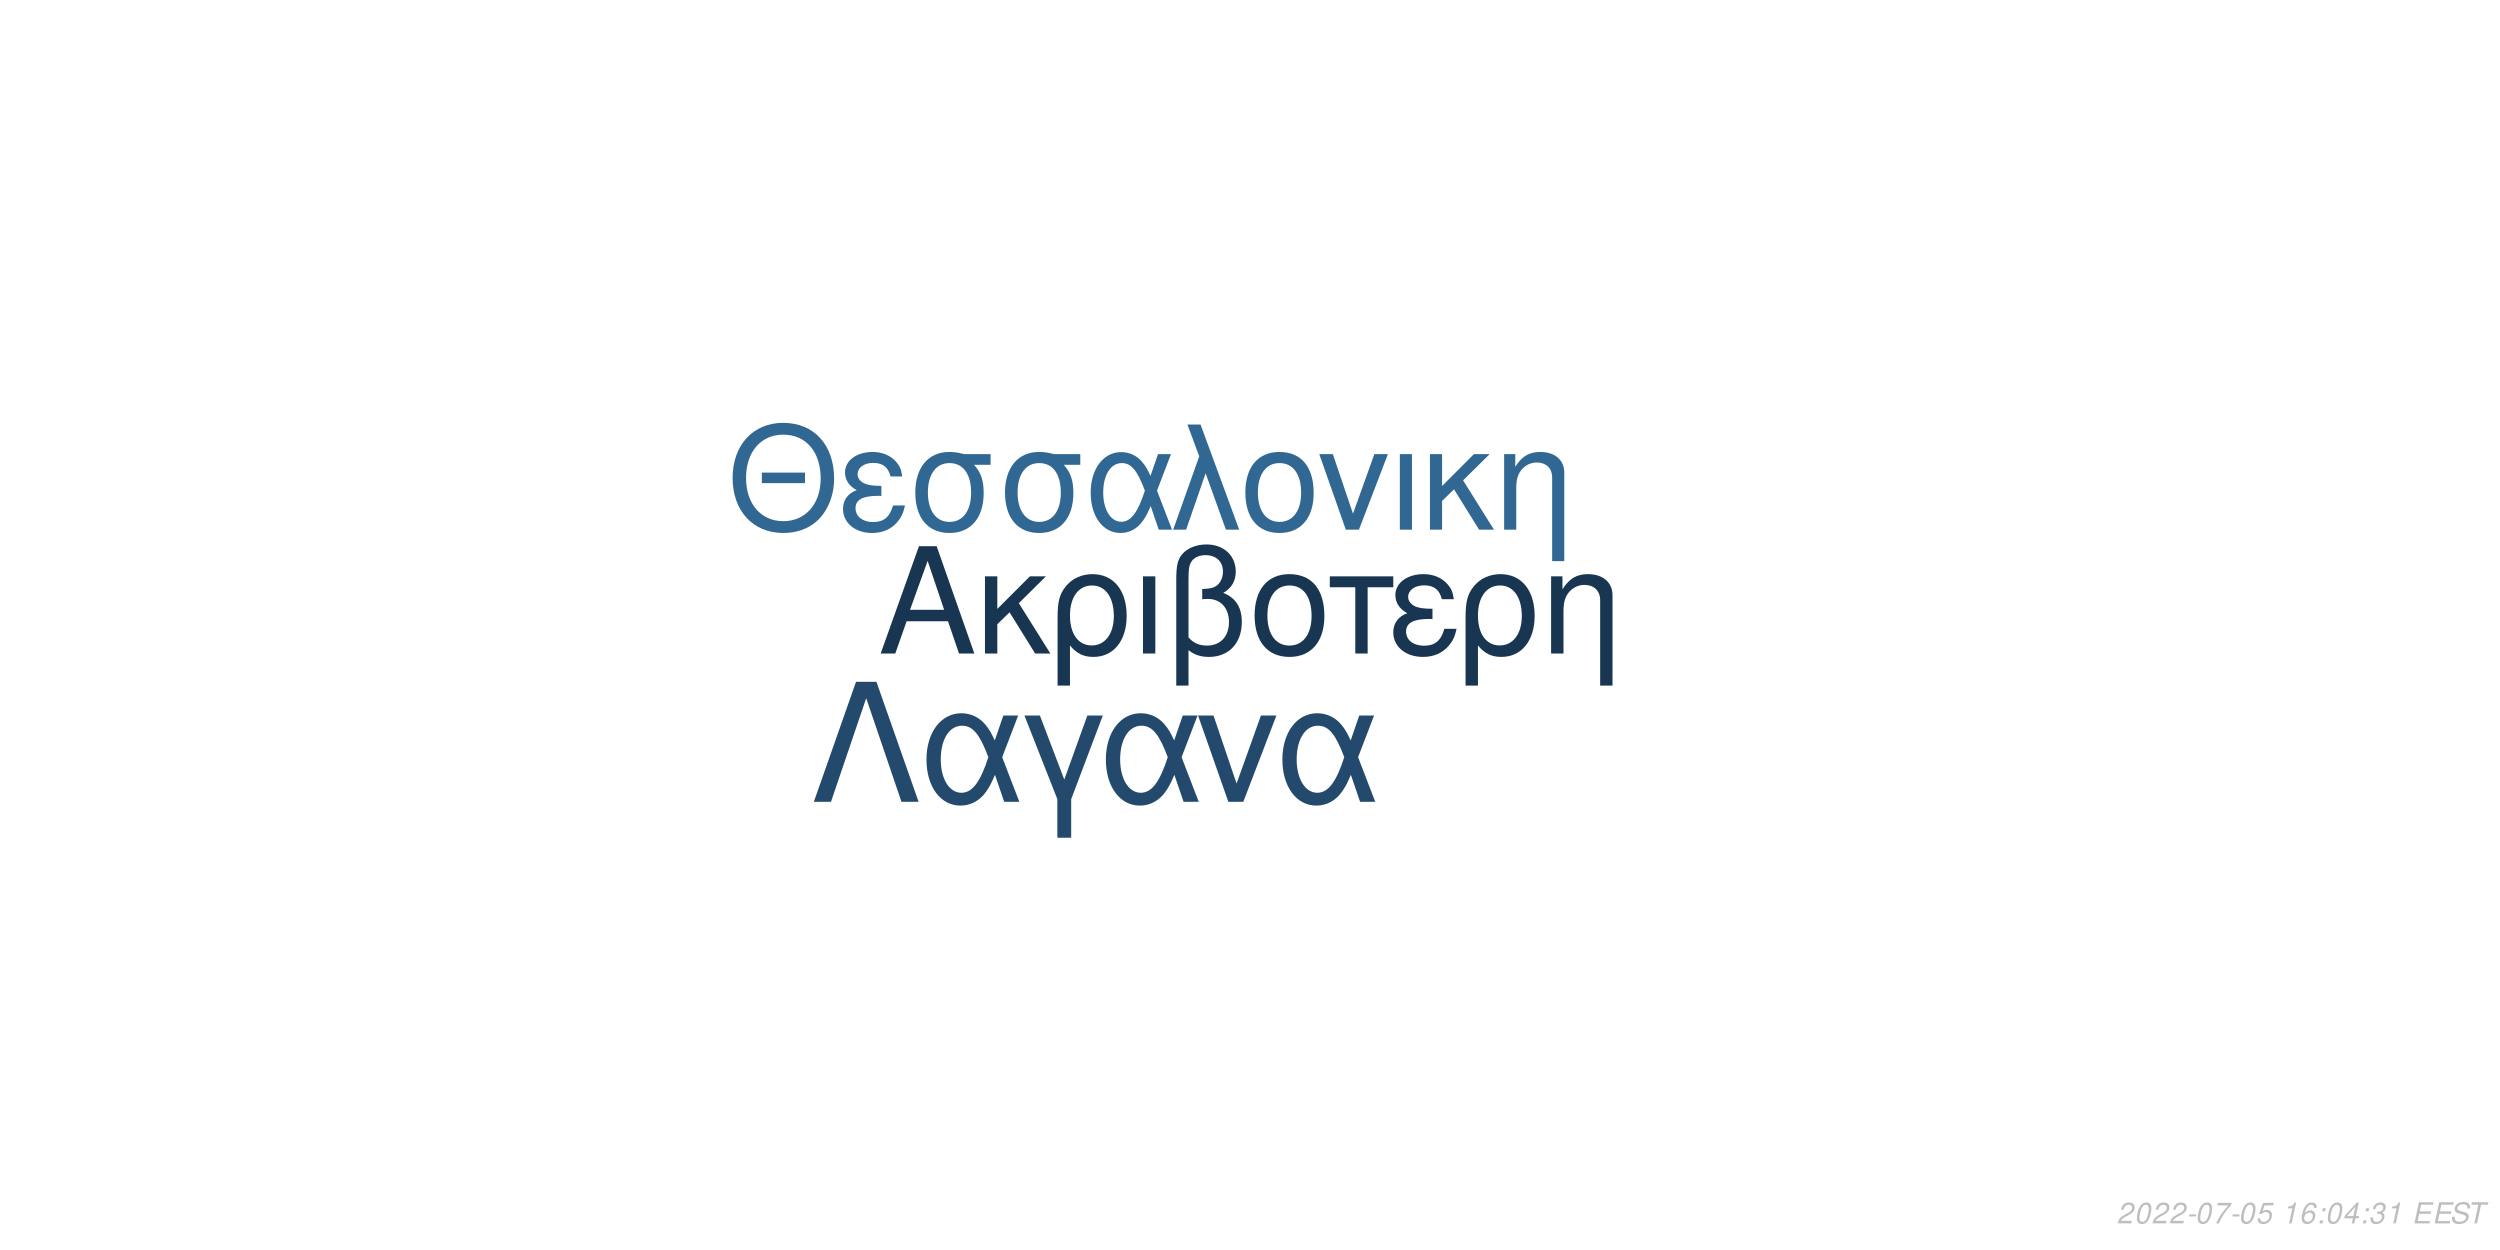
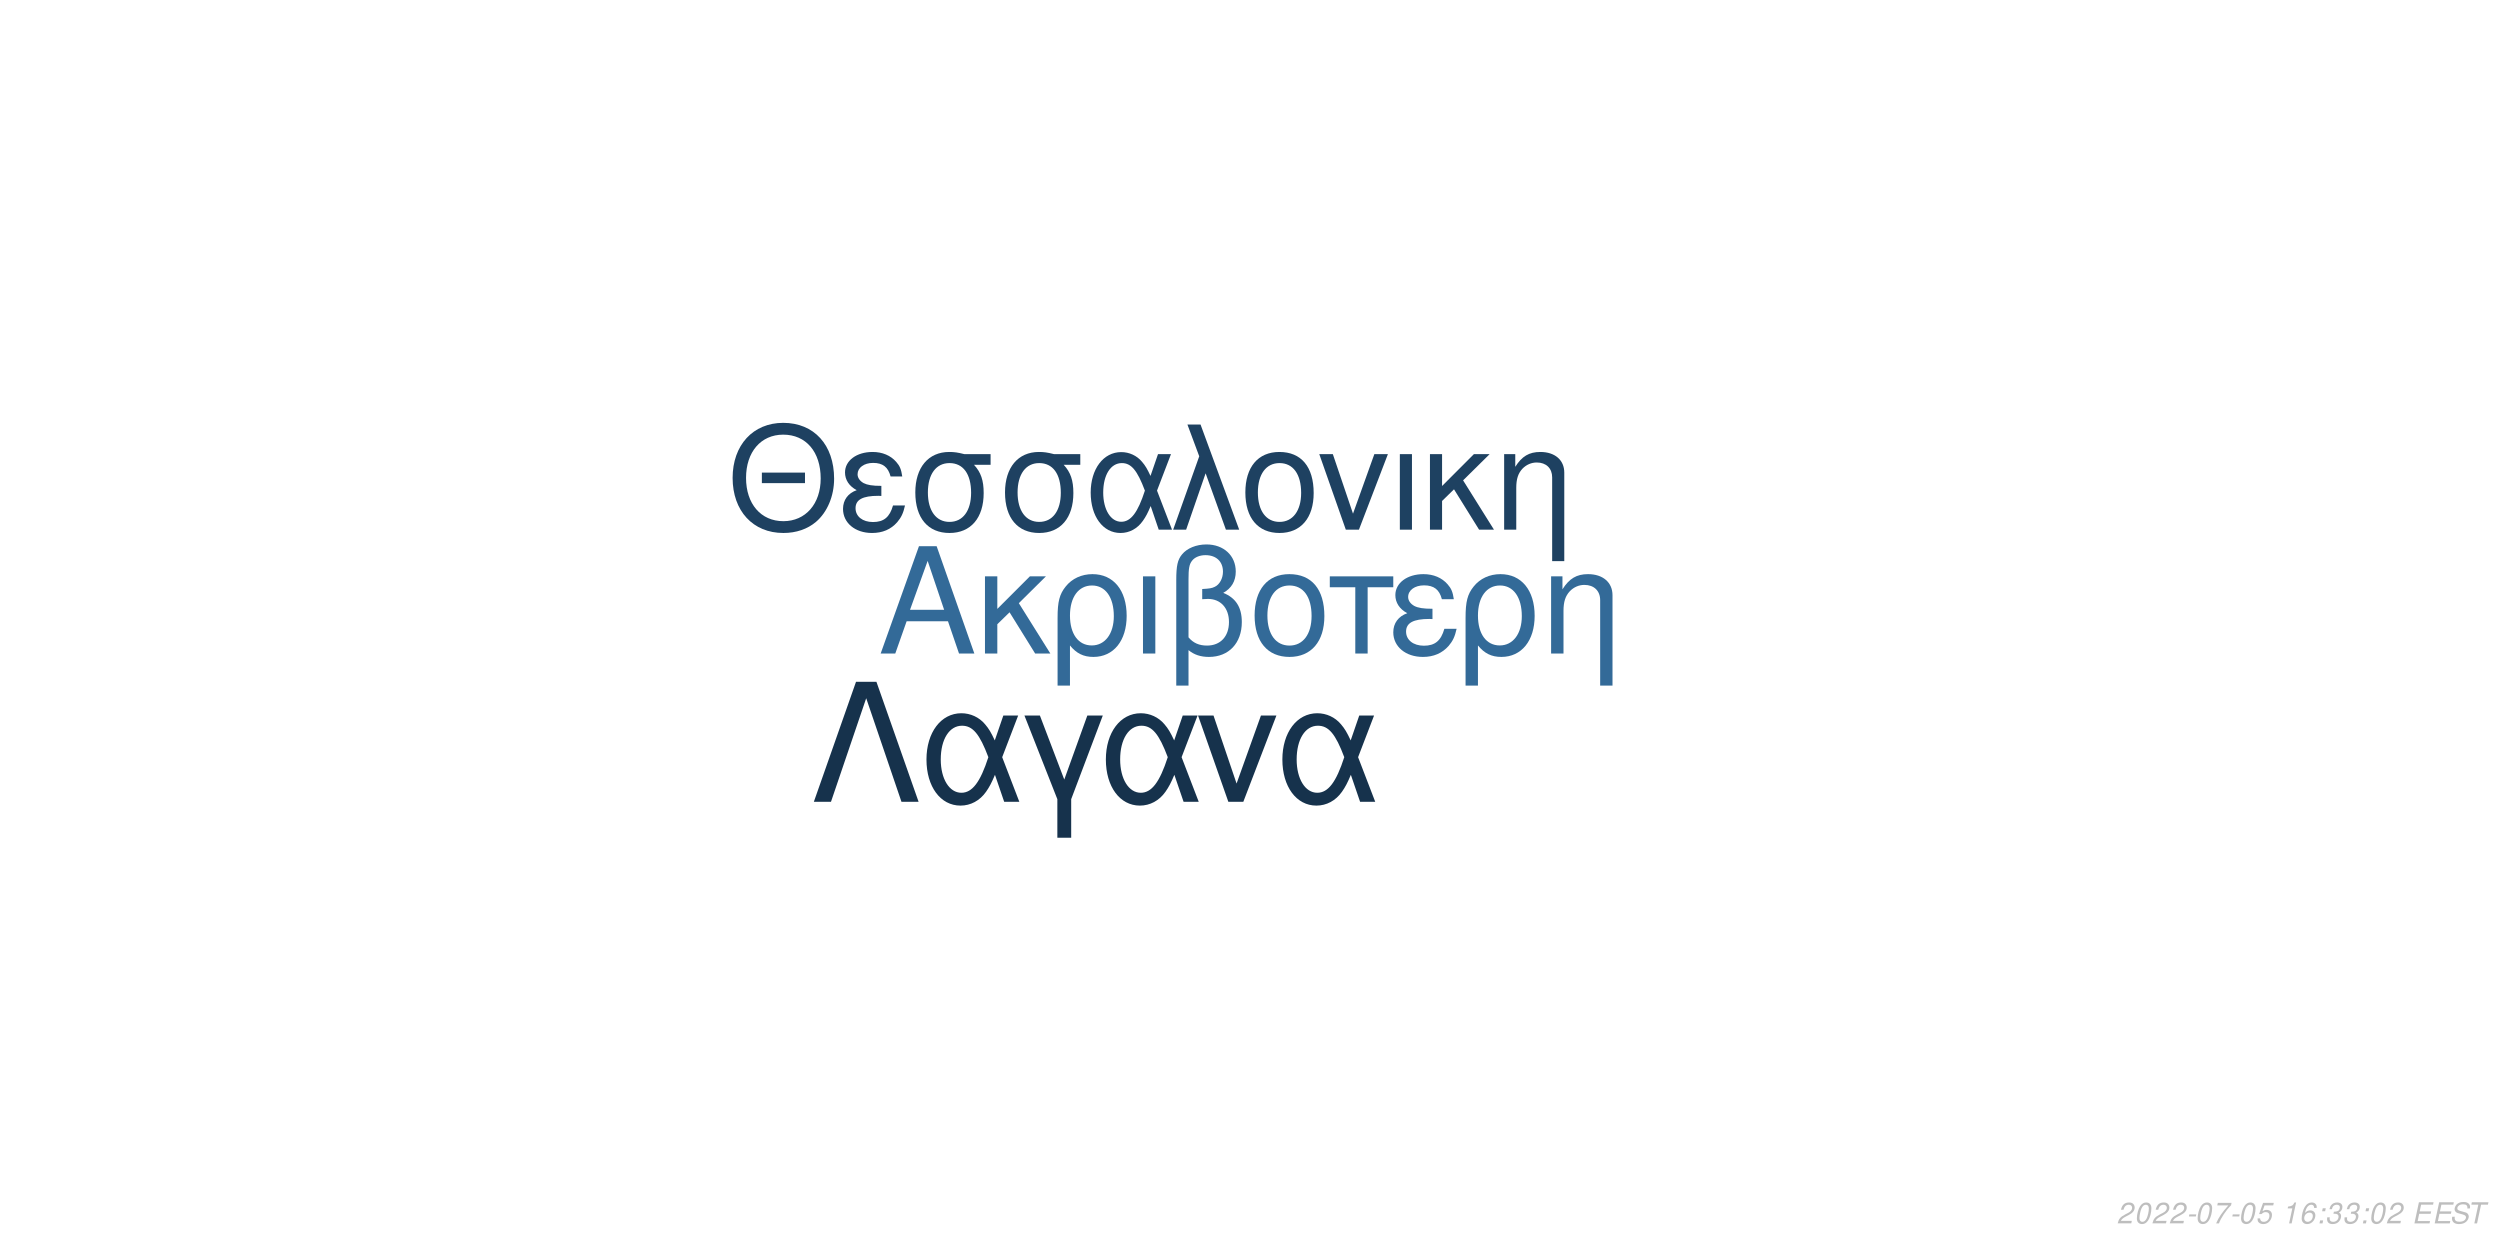
<svg xmlns="http://www.w3.org/2000/svg" xmlns:xlink="http://www.w3.org/1999/xlink" width="864pt" height="432pt" viewBox="0 0 864 432" version="1.1">
  <defs>
    <g>
      <symbol overflow="visible" id="glyph0-0">
        <path style="stroke:none;" d="" />
      </symbol>
      <symbol overflow="visible" id="glyph0-1">
        <path style="stroke:none;" d="M 24.125 -11.141 L 27.938 0 L 33.234 0 L 20.203 -37.094 L 14.094 -37.094 L 0.859 0 L 5.906 0 L 9.828 -11.141 Z M 22.797 -15.109 L 11 -15.109 L 17.094 -32.016 Z M 22.797 -15.109 " />
      </symbol>
      <symbol overflow="visible" id="glyph0-2">
        <path style="stroke:none;" d="M 7.172 -15.422 L 7.172 -26.672 L 2.906 -26.672 L 2.906 0 L 7.172 0 L 7.172 -10.125 L 11.406 -14.25 L 20.25 0 L 25.5 0 L 14.609 -17.406 L 23.969 -26.672 L 18.422 -26.672 Z M 7.172 -15.422 " />
      </symbol>
      <symbol overflow="visible" id="glyph0-3">
        <path style="stroke:none;" d="M 3 11.094 L 7.281 11.094 L 7.281 -2.797 C 9.516 -0.047 11.953 1.172 15.375 1.172 C 22.344 1.172 26.875 -4.422 26.875 -13.031 C 26.875 -21.891 22.297 -27.438 15.062 -27.438 C 11.297 -27.438 7.984 -25.906 5.797 -23.156 C 3.672 -20.516 3 -17.969 3 -12.359 Z M 14.906 -23.516 C 19.547 -23.516 22.438 -19.438 22.438 -12.922 C 22.438 -6.812 19.391 -2.797 14.812 -2.797 C 10.172 -2.797 7.281 -6.766 7.281 -13.125 C 7.281 -19.484 10.234 -23.516 14.906 -23.516 Z M 14.906 -23.516 " />
      </symbol>
      <symbol overflow="visible" id="glyph0-4">
        <path style="stroke:none;" d="M 3.516 0 L 7.781 0 L 7.781 -26.672 L 3.516 -26.672 Z M 3.516 0 " />
      </symbol>
      <symbol overflow="visible" id="glyph0-5">
        <path style="stroke:none;" d="M 4.016 11.094 L 8.25 11.094 L 8.25 -1.172 C 10.172 0.406 12.422 1.172 15.312 1.172 C 22.188 1.172 26.672 -3.609 26.672 -10.891 C 26.672 -15.984 24.578 -19.234 20.25 -20.969 C 23.109 -22.547 24.578 -25.031 24.578 -28.344 C 24.578 -33.844 20.406 -37.703 14.453 -37.703 C 10.938 -37.703 7.734 -36.391 6 -34.25 C 4.484 -32.422 4.016 -30.328 4.016 -25.391 Z M 8.25 -25.656 C 8.25 -29.359 8.5 -30.844 9.469 -32.062 C 10.375 -33.281 12.156 -34 14.094 -34 C 17.812 -34 20.156 -31.812 20.156 -28.297 C 20.156 -25.953 18.984 -23.812 17.297 -23.047 C 16.281 -22.547 15.469 -22.438 12.984 -22.297 L 12.984 -18.781 C 13.734 -18.828 14.344 -18.875 14.969 -18.875 C 19.344 -18.875 22.234 -15.719 22.234 -10.891 C 22.234 -5.906 19.281 -2.75 14.656 -2.75 C 11.953 -2.75 9.922 -3.609 8.25 -5.594 Z M 8.25 -25.656 " />
      </symbol>
      <symbol overflow="visible" id="glyph0-6">
        <path style="stroke:none;" d="M 14.094 -27.438 C 6.562 -27.438 2.094 -22.094 2.094 -13.125 C 2.094 -4.125 6.562 1.172 14.141 1.172 C 21.672 1.172 26.203 -4.172 26.203 -12.922 C 26.203 -22.188 21.828 -27.438 14.094 -27.438 Z M 14.141 -23.516 C 18.938 -23.516 21.781 -19.594 21.781 -12.984 C 21.781 -6.672 18.828 -2.75 14.141 -2.75 C 9.422 -2.75 6.516 -6.672 6.516 -13.125 C 6.516 -19.594 9.422 -23.516 14.141 -23.516 Z M 14.141 -23.516 " />
      </symbol>
      <symbol overflow="visible" id="glyph0-7">
        <path style="stroke:none;" d="M 7.891 0 L 12.156 0 L 12.156 -22.906 L 21.016 -22.906 L 21.016 -26.672 L -0.922 -26.672 L -0.922 -22.906 L 7.891 -22.906 Z M 7.891 0 " />
      </symbol>
      <symbol overflow="visible" id="glyph0-8">
        <path style="stroke:none;" d="M 14.562 -15.469 C 11.344 -15.469 9.562 -15.781 8.297 -16.438 C 6.922 -17.203 6.156 -18.328 6.156 -19.547 C 6.156 -21.891 8.453 -23.562 11.656 -23.562 C 15.062 -23.562 16.953 -22.094 17.812 -18.781 L 21.938 -18.781 C 21.578 -21.266 21.062 -22.5 19.797 -23.922 C 17.812 -26.203 14.906 -27.438 11.453 -27.438 C 5.797 -27.438 1.734 -24.375 1.734 -20.203 C 1.734 -17.609 3.156 -15.375 5.859 -13.938 C 2.797 -12.875 1.016 -10.484 1.016 -7.328 C 1.016 -2.391 5.297 1.172 11.25 1.172 C 14.969 1.172 17.906 -0.109 20.156 -2.641 C 21.578 -4.328 22.297 -5.797 22.906 -8.547 L 18.672 -8.547 C 17.5 -4.422 15.422 -2.703 11.609 -2.703 C 7.938 -2.703 5.438 -4.688 5.438 -7.578 C 5.438 -10.578 7.938 -11.953 13.484 -11.953 C 13.641 -11.953 14.094 -11.953 14.562 -11.906 Z M 14.562 -15.469 " />
      </symbol>
      <symbol overflow="visible" id="glyph0-9">
        <path style="stroke:none;" d="M 3.562 -26.672 L 3.562 0 L 7.844 0 L 7.844 -14.703 C 7.844 -17.906 8.5 -19.891 10.031 -21.531 C 11.406 -22.953 13.188 -23.719 15.062 -23.719 C 18.375 -23.719 20.516 -21.672 20.516 -18.469 L 20.516 11.094 L 24.781 11.094 L 24.781 -20.156 C 24.781 -24.578 21.469 -27.438 16.328 -27.438 C 12.359 -27.438 9.828 -25.906 7.484 -22.188 L 7.484 -26.672 Z M 3.562 -26.672 " />
      </symbol>
      <symbol overflow="visible" id="glyph1-0">
        <path style="stroke:none;" d="" />
      </symbol>
      <symbol overflow="visible" id="glyph1-1">
        <path style="stroke:none;" d="M 26.859 -19.734 L 11.953 -19.734 L 11.953 -16.094 L 26.859 -16.094 Z M 19.328 -36.922 C 8.922 -36.922 1.844 -29.25 1.844 -17.891 C 1.844 -6.484 8.875 1.141 19.391 1.141 C 23.812 1.141 27.703 -0.203 30.641 -2.688 C 34.578 -6.031 36.922 -11.656 36.922 -17.594 C 36.922 -29.297 30 -36.922 19.328 -36.922 Z M 19.328 -32.844 C 27.203 -32.844 32.281 -26.906 32.281 -17.688 C 32.281 -8.922 27.062 -2.938 19.391 -2.938 C 11.609 -2.938 6.484 -8.922 6.484 -17.891 C 6.484 -26.859 11.609 -32.844 19.328 -32.844 Z M 19.328 -32.844 " />
      </symbol>
      <symbol overflow="visible" id="glyph1-2">
        <path style="stroke:none;" d="M 14.25 -15.141 C 11.109 -15.141 9.375 -15.453 8.125 -16.094 C 6.781 -16.844 6.031 -17.938 6.031 -19.141 C 6.031 -21.422 8.266 -23.078 11.406 -23.078 C 14.75 -23.078 16.594 -21.625 17.438 -18.391 L 21.469 -18.391 C 21.125 -20.828 20.625 -22.031 19.391 -23.422 C 17.438 -25.656 14.594 -26.859 11.219 -26.859 C 5.688 -26.859 1.688 -23.875 1.688 -19.781 C 1.688 -17.234 3.094 -15.047 5.734 -13.656 C 2.734 -12.609 1 -10.266 1 -7.172 C 1 -2.344 5.188 1.141 11.016 1.141 C 14.656 1.141 17.547 -0.094 19.734 -2.594 C 21.125 -4.234 21.828 -5.688 22.422 -8.375 L 18.281 -8.375 C 17.141 -4.328 15.094 -2.641 11.359 -2.641 C 7.766 -2.641 5.328 -4.578 5.328 -7.422 C 5.328 -10.359 7.766 -11.703 13.203 -11.703 C 13.359 -11.703 13.797 -11.703 14.25 -11.656 Z M 14.25 -15.141 " />
      </symbol>
      <symbol overflow="visible" id="glyph1-3">
        <path style="stroke:none;" d="M 29 -26.109 L 19.938 -26.109 C 17.594 -26.703 16.438 -26.859 14.703 -26.859 C 7.469 -26.859 2.984 -21.469 2.984 -12.859 C 2.984 -4.031 7.375 1.141 14.797 1.141 C 22.172 1.141 26.609 -4.078 26.609 -12.656 C 26.609 -17.047 25.656 -19.828 23.266 -22.422 L 29 -22.422 Z M 14.797 -23.016 C 19.531 -23.016 22.266 -19.234 22.266 -12.75 C 22.266 -6.531 19.438 -2.688 14.797 -2.688 C 10.172 -2.688 7.328 -6.531 7.328 -12.859 C 7.328 -19.188 10.172 -23.016 14.797 -23.016 Z M 14.797 -23.016 " />
      </symbol>
      <symbol overflow="visible" id="glyph1-4">
        <path style="stroke:none;" d="M 29.344 -26.109 L 24.859 -26.109 L 22.266 -18.578 C 21.125 -21.031 20.484 -22.125 19.328 -23.469 C 17.547 -25.609 14.906 -26.812 12.156 -26.812 C 5.984 -26.812 1.594 -20.984 1.594 -12.812 C 1.594 -4.578 5.828 1.141 11.906 1.141 C 14.953 1.141 17.734 -0.344 19.625 -3.047 C 20.672 -4.531 21.281 -5.688 22.328 -8.172 L 25.109 0 L 29.703 0 L 24.516 -13.5 Z M 20.328 -13.5 C 17.891 -5.922 15.453 -2.734 12.156 -2.734 C 8.516 -2.734 5.922 -6.922 5.922 -12.812 C 5.922 -18.938 8.516 -23.016 12.359 -23.016 C 15.594 -23.016 17.688 -20.531 20.328 -13.5 Z M 20.328 -13.5 " />
      </symbol>
      <symbol overflow="visible" id="glyph1-5">
        <path style="stroke:none;" d="M 1.094 0 L 5.578 0 L 12.312 -19.484 L 19.328 0 L 23.922 0 L 10.562 -36.328 L 6.031 -36.328 L 10.109 -25.359 Z M 1.094 0 " />
      </symbol>
      <symbol overflow="visible" id="glyph1-6">
        <path style="stroke:none;" d="M 13.797 -26.859 C 6.422 -26.859 2.047 -21.625 2.047 -12.859 C 2.047 -4.031 6.422 1.141 13.859 1.141 C 21.234 1.141 25.656 -4.078 25.656 -12.656 C 25.656 -21.719 21.375 -26.859 13.797 -26.859 Z M 13.859 -23.016 C 18.531 -23.016 21.328 -19.188 21.328 -12.703 C 21.328 -6.531 18.438 -2.688 13.859 -2.688 C 9.219 -2.688 6.375 -6.531 6.375 -12.859 C 6.375 -19.188 9.219 -23.016 13.859 -23.016 Z M 13.859 -23.016 " />
      </symbol>
      <symbol overflow="visible" id="glyph1-7">
        <path style="stroke:none;" d="M 14.297 0 L 24.312 -26.109 L 19.625 -26.109 L 12.25 -5.531 L 5.281 -26.109 L 0.594 -26.109 L 9.766 0 Z M 14.297 0 " />
      </symbol>
      <symbol overflow="visible" id="glyph1-8">
        <path style="stroke:none;" d="M 3.438 0 L 7.625 0 L 7.625 -26.109 L 3.438 -26.109 Z M 3.438 0 " />
      </symbol>
      <symbol overflow="visible" id="glyph1-9">
        <path style="stroke:none;" d="M 7.031 -15.094 L 7.031 -26.109 L 2.844 -26.109 L 2.844 0 L 7.031 0 L 7.031 -9.922 L 11.156 -13.953 L 19.828 0 L 24.969 0 L 14.297 -17.047 L 23.469 -26.109 L 18.031 -26.109 Z M 7.031 -15.094 " />
      </symbol>
      <symbol overflow="visible" id="glyph1-10">
        <path style="stroke:none;" d="M 3.484 -26.109 L 3.484 0 L 7.672 0 L 7.672 -14.406 C 7.672 -17.547 8.328 -19.484 9.812 -21.078 C 11.156 -22.469 12.906 -23.219 14.75 -23.219 C 17.984 -23.219 20.078 -21.234 20.078 -18.094 L 20.078 10.859 L 24.266 10.859 L 24.266 -19.734 C 24.266 -24.062 21.031 -26.859 16 -26.859 C 12.109 -26.859 9.609 -25.359 7.328 -21.719 L 7.328 -26.109 Z M 3.484 -26.109 " />
      </symbol>
      <symbol overflow="visible" id="glyph2-0">
        <path style="stroke:none;" d="" />
      </symbol>
      <symbol overflow="visible" id="glyph2-1">
        <path style="stroke:none;" d="M 22.531 -41.484 L 15.484 -41.484 L 0.906 0 L 6.828 0 L 19 -35.797 L 31.188 0 L 37.109 0 Z M 22.531 -41.484 " />
      </symbol>
      <symbol overflow="visible" id="glyph2-2">
        <path style="stroke:none;" d="M 33.516 -29.812 L 28.391 -29.812 L 25.438 -21.219 C 24.125 -24.016 23.391 -25.266 22.078 -26.797 C 20.031 -29.25 17.016 -30.609 13.891 -30.609 C 6.828 -30.609 1.828 -23.953 1.828 -14.625 C 1.828 -5.234 6.656 1.312 13.594 1.312 C 17.078 1.312 20.266 -0.391 22.422 -3.469 C 23.609 -5.172 24.297 -6.484 25.5 -9.328 L 28.688 0 L 33.922 0 L 28 -15.422 Z M 23.219 -15.422 C 20.422 -6.766 17.641 -3.125 13.891 -3.125 C 9.734 -3.125 6.766 -7.906 6.766 -14.625 C 6.766 -21.625 9.734 -26.297 14.109 -26.297 C 17.812 -26.297 20.203 -23.453 23.219 -15.422 Z M 23.219 -15.422 " />
      </symbol>
      <symbol overflow="visible" id="glyph2-3">
        <path style="stroke:none;" d="M 12.062 12.406 L 16.844 12.406 L 16.844 -0.906 L 27.766 -29.812 L 22.422 -29.812 L 14.453 -7.688 L 6.031 -29.812 L 0.688 -29.812 L 12.062 -0.906 Z M 12.062 12.406 " />
      </symbol>
      <symbol overflow="visible" id="glyph2-4">
        <path style="stroke:none;" d="M 16.328 0 L 27.766 -29.812 L 22.422 -29.812 L 14 -6.312 L 6.031 -29.812 L 0.688 -29.812 L 11.156 0 Z M 16.328 0 " />
      </symbol>
      <symbol overflow="visible" id="glyph3-0">
        <path style="stroke:none;" d="" />
      </symbol>
      <symbol overflow="visible" id="glyph3-1">
        <path style="stroke:none;" d="M 5.234 -0.875 L 1.469 -0.875 C 1.641 -1.375 2.203 -1.891 3.109 -2.344 L 4.234 -2.938 C 5.562 -3.625 6.219 -4.469 6.219 -5.484 C 6.219 -5.938 6.062 -6.359 5.797 -6.656 C 5.469 -7.047 4.984 -7.234 4.312 -7.234 C 2.766 -7.234 1.891 -6.453 1.484 -4.734 L 2.375 -4.734 C 2.484 -5.188 2.609 -5.484 2.797 -5.75 C 3.094 -6.203 3.609 -6.453 4.188 -6.453 C 4.891 -6.453 5.344 -6.031 5.344 -5.375 C 5.344 -4.703 4.859 -4.094 4.016 -3.656 L 2.984 -3.125 C 1.234 -2.188 0.797 -1.656 0.344 -0.016 L 5.047 -0.016 Z M 5.234 -0.875 " />
      </symbol>
      <symbol overflow="visible" id="glyph3-2">
        <path style="stroke:none;" d="M 4.203 -7.234 C 3.375 -7.234 2.688 -6.812 2.125 -5.984 C 1.484 -5.047 0.984 -3.188 0.984 -1.734 C 0.984 -1.109 1.172 -0.562 1.484 -0.266 C 1.797 0.047 2.281 0.234 2.766 0.234 C 3.625 0.234 4.281 -0.156 4.859 -1.016 C 5.516 -1.953 6 -3.797 6 -5.266 C 6 -6.5 5.328 -7.234 4.203 -7.234 Z M 4.094 -6.453 C 4.734 -6.453 5.125 -5.984 5.125 -5.156 C 5.125 -4.203 4.781 -2.625 4.406 -1.812 C 3.984 -0.938 3.516 -0.547 2.875 -0.547 C 2.25 -0.547 1.875 -1.031 1.875 -1.828 C 1.875 -2.797 2.203 -4.344 2.594 -5.203 C 2.984 -6.047 3.453 -6.453 4.094 -6.453 Z M 4.094 -6.453 " />
      </symbol>
      <symbol overflow="visible" id="glyph3-3">
        <path style="stroke:none;" d="M 3.516 -3.125 L 1.125 -3.125 L 0.969 -2.406 L 3.359 -2.406 Z M 3.516 -3.125 " />
      </symbol>
      <symbol overflow="visible" id="glyph3-4">
        <path style="stroke:none;" d="M 6.703 -7.094 L 1.953 -7.094 L 1.766 -6.219 L 5.594 -6.219 C 3.344 -3.688 2.266 -2.109 1.375 0 L 2.344 0 C 3.031 -1.906 4.828 -4.594 6.547 -6.281 Z M 6.703 -7.094 " />
      </symbol>
      <symbol overflow="visible" id="glyph3-5">
        <path style="stroke:none;" d="M 6.297 -7.094 L 2.594 -7.094 L 1.234 -3.234 L 2.047 -3.234 C 2.656 -3.766 2.938 -3.906 3.531 -3.906 C 4.328 -3.906 4.797 -3.453 4.797 -2.688 C 4.797 -1.438 3.969 -0.547 2.828 -0.547 C 2.031 -0.547 1.609 -0.938 1.578 -1.734 L 0.703 -1.734 L 0.703 -1.516 C 0.703 -0.938 0.844 -0.547 1.188 -0.266 C 1.562 0.062 2.078 0.234 2.703 0.234 C 3.656 0.234 4.391 -0.156 4.984 -0.922 C 5.422 -1.5 5.672 -2.234 5.672 -2.953 C 5.672 -4 4.938 -4.672 3.812 -4.672 C 3.328 -4.672 2.906 -4.547 2.406 -4.234 L 3.109 -6.219 L 6.109 -6.219 Z M 6.297 -7.094 " />
      </symbol>
      <symbol overflow="visible" id="glyph3-6">
        <path style="stroke:none;" d="" />
      </symbol>
      <symbol overflow="visible" id="glyph3-7">
        <path style="stroke:none;" d="M 3.703 -5.188 L 2.594 0 L 3.469 0 L 5.016 -7.234 L 4.438 -7.234 C 3.906 -6.156 3.688 -6.016 2.234 -5.812 L 2.109 -5.188 Z M 3.703 -5.188 " />
      </symbol>
      <symbol overflow="visible" id="glyph3-8">
        <path style="stroke:none;" d="M 6.125 -5.344 L 6.141 -5.625 C 6.141 -6.609 5.453 -7.234 4.391 -7.234 C 3.438 -7.234 2.641 -6.719 2.016 -5.703 C 1.422 -4.781 0.938 -2.953 0.938 -1.688 C 0.938 -0.516 1.688 0.234 2.859 0.234 C 3.703 0.234 4.438 -0.156 5 -0.875 C 5.406 -1.422 5.672 -2.156 5.672 -2.766 C 5.672 -3.812 4.969 -4.5 3.906 -4.5 C 3.234 -4.5 2.672 -4.234 2.094 -3.625 C 2.406 -5.375 3.234 -6.453 4.25 -6.453 C 4.703 -6.453 5.062 -6.234 5.172 -5.844 C 5.203 -5.719 5.234 -5.578 5.25 -5.344 Z M 3.656 -3.734 C 4.344 -3.734 4.797 -3.281 4.797 -2.625 C 4.797 -1.469 3.984 -0.547 2.984 -0.547 C 2.297 -0.547 1.812 -1.047 1.812 -1.766 C 1.812 -2.859 2.625 -3.734 3.656 -3.734 Z M 3.656 -3.734 " />
      </symbol>
      <symbol overflow="visible" id="glyph3-9">
        <path style="stroke:none;" d="M 2.359 -1.031 L 1.312 -1.031 L 1.094 0 L 2.141 0 Z M 3.266 -5.234 L 2.219 -5.234 L 2 -4.203 L 3.047 -4.203 Z M 3.266 -5.234 " />
      </symbol>
      <symbol overflow="visible" id="glyph3-10">
-         <path style="stroke:none;" d="M 3.625 -1.75 L 3.266 0 L 4.141 0 L 4.516 -1.75 L 5.562 -1.75 L 5.734 -2.531 L 4.688 -2.531 L 5.688 -7.234 L 5.016 -7.234 L 0.844 -2.672 L 0.641 -1.75 Z M 3.797 -2.531 L 1.594 -2.531 L 4.469 -5.703 Z M 3.797 -2.531 " />
+         <path style="stroke:none;" d="M 2.922 -3.312 C 3.125 -3.344 3.234 -3.344 3.375 -3.344 C 4.203 -3.344 4.688 -3 4.688 -2.406 C 4.688 -1.312 3.906 -0.547 2.781 -0.547 C 2.047 -0.547 1.594 -0.938 1.594 -1.562 C 1.594 -1.719 1.609 -1.844 1.656 -2.094 L 0.766 -2.094 C 0.734 -1.797 0.719 -1.641 0.719 -1.469 C 0.719 -0.375 1.406 0.234 2.641 0.234 C 3.547 0.234 4.297 -0.078 4.812 -0.656 C 5.266 -1.156 5.562 -1.875 5.562 -2.547 C 5.562 -3.125 5.344 -3.453 4.797 -3.734 C 5.641 -4.234 6.016 -4.844 6.016 -5.734 C 6.016 -6.656 5.312 -7.234 4.203 -7.234 C 3.375 -7.234 2.672 -6.938 2.188 -6.375 C 1.891 -6.031 1.703 -5.641 1.516 -4.906 L 2.391 -4.906 C 2.5 -5.359 2.594 -5.594 2.734 -5.812 C 3.047 -6.234 3.516 -6.453 4.078 -6.453 C 4.734 -6.453 5.141 -6.125 5.141 -5.578 C 5.141 -5.188 5.016 -4.797 4.797 -4.547 C 4.516 -4.234 4 -4.062 3.266 -4.062 L 3.078 -4.062 Z M 2.922 -3.312 " />
      </symbol>
      <symbol overflow="visible" id="glyph3-11">
-         <path style="stroke:none;" d="M 2.922 -3.312 C 3.125 -3.344 3.234 -3.344 3.375 -3.344 C 4.203 -3.344 4.688 -3 4.688 -2.406 C 4.688 -1.312 3.906 -0.547 2.781 -0.547 C 2.047 -0.547 1.594 -0.938 1.594 -1.562 C 1.594 -1.719 1.609 -1.844 1.656 -2.094 L 0.766 -2.094 C 0.734 -1.797 0.719 -1.641 0.719 -1.469 C 0.719 -0.375 1.406 0.234 2.641 0.234 C 3.547 0.234 4.297 -0.078 4.812 -0.656 C 5.266 -1.156 5.562 -1.875 5.562 -2.547 C 5.562 -3.125 5.344 -3.453 4.797 -3.734 C 5.641 -4.234 6.016 -4.844 6.016 -5.734 C 6.016 -6.656 5.312 -7.234 4.203 -7.234 C 3.375 -7.234 2.672 -6.938 2.188 -6.375 C 1.891 -6.031 1.703 -5.641 1.516 -4.906 L 2.391 -4.906 C 2.5 -5.359 2.594 -5.594 2.734 -5.812 C 3.047 -6.234 3.516 -6.453 4.078 -6.453 C 4.734 -6.453 5.141 -6.125 5.141 -5.578 C 5.141 -5.188 5.016 -4.797 4.797 -4.547 C 4.516 -4.234 4 -4.062 3.266 -4.062 L 3.078 -4.062 Z M 2.922 -3.312 " />
+         <path style="stroke:none;" d="M 2.547 -3.312 L 6.5 -3.312 L 6.688 -4.141 L 2.719 -4.141 L 3.219 -6.469 L 7.344 -6.469 L 7.516 -7.297 L 2.453 -7.297 L 0.906 0 L 6.125 0 L 6.297 -0.812 L 2.016 -0.812 Z M 2.547 -3.312 " />
      </symbol>
      <symbol overflow="visible" id="glyph3-12">
-         <path style="stroke:none;" d="M 2.547 -3.312 L 6.5 -3.312 L 6.688 -4.141 L 2.719 -4.141 L 3.219 -6.469 L 7.344 -6.469 L 7.516 -7.297 L 2.453 -7.297 L 0.906 0 L 6.125 0 L 6.297 -0.812 L 2.016 -0.812 Z M 2.547 -3.312 " />
+         <path style="stroke:none;" d="M 7.062 -5.156 C 7.125 -5.438 7.141 -5.562 7.141 -5.703 C 7.141 -6.156 6.938 -6.594 6.594 -6.891 C 6.188 -7.25 5.656 -7.406 4.875 -7.406 C 3.844 -7.406 3.047 -7.125 2.5 -6.562 C 2.094 -6.141 1.781 -5.438 1.781 -4.922 C 1.781 -4.297 2.219 -3.766 2.891 -3.562 L 4.594 -3.094 C 5.406 -2.859 5.734 -2.578 5.734 -2.094 C 5.734 -1.781 5.547 -1.406 5.266 -1.141 C 4.844 -0.766 4.266 -0.578 3.453 -0.578 C 2.328 -0.578 1.812 -0.984 1.812 -1.906 C 1.812 -2.047 1.812 -2.125 1.844 -2.312 L 0.984 -2.312 C 0.906 -2.062 0.891 -1.906 0.891 -1.688 C 0.891 -0.484 1.797 0.234 3.297 0.234 C 4.359 0.234 5.234 -0.062 5.812 -0.609 C 6.344 -1.078 6.688 -1.797 6.688 -2.375 C 6.688 -2.641 6.609 -2.906 6.453 -3.156 C 6.234 -3.5 5.938 -3.703 5.469 -3.828 L 3.75 -4.312 C 2.984 -4.547 2.734 -4.734 2.734 -5.188 C 2.734 -5.547 2.875 -5.844 3.188 -6.109 C 3.547 -6.438 4.031 -6.594 4.703 -6.594 C 5.266 -6.594 5.688 -6.484 5.906 -6.297 C 6.094 -6.125 6.219 -5.797 6.219 -5.516 C 6.219 -5.422 6.203 -5.344 6.188 -5.156 Z M 7.062 -5.156 " />
      </symbol>
      <symbol overflow="visible" id="glyph3-13">
-         <path style="stroke:none;" d="M 7.062 -5.156 C 7.125 -5.438 7.141 -5.562 7.141 -5.703 C 7.141 -6.156 6.938 -6.594 6.594 -6.891 C 6.188 -7.25 5.656 -7.406 4.875 -7.406 C 3.844 -7.406 3.047 -7.125 2.5 -6.562 C 2.094 -6.141 1.781 -5.438 1.781 -4.922 C 1.781 -4.297 2.219 -3.766 2.891 -3.562 L 4.594 -3.094 C 5.406 -2.859 5.734 -2.578 5.734 -2.094 C 5.734 -1.781 5.547 -1.406 5.266 -1.141 C 4.844 -0.766 4.266 -0.578 3.453 -0.578 C 2.328 -0.578 1.812 -0.984 1.812 -1.906 C 1.812 -2.047 1.812 -2.125 1.844 -2.312 L 0.984 -2.312 C 0.906 -2.062 0.891 -1.906 0.891 -1.688 C 0.891 -0.484 1.797 0.234 3.297 0.234 C 4.359 0.234 5.234 -0.062 5.812 -0.609 C 6.344 -1.078 6.688 -1.797 6.688 -2.375 C 6.688 -2.641 6.609 -2.906 6.453 -3.156 C 6.234 -3.5 5.938 -3.703 5.469 -3.828 L 3.75 -4.312 C 2.984 -4.547 2.734 -4.734 2.734 -5.188 C 2.734 -5.547 2.875 -5.844 3.188 -6.109 C 3.547 -6.438 4.031 -6.594 4.703 -6.594 C 5.266 -6.594 5.688 -6.484 5.906 -6.297 C 6.094 -6.125 6.219 -5.797 6.219 -5.516 C 6.219 -5.422 6.203 -5.344 6.188 -5.156 Z M 7.062 -5.156 " />
-       </symbol>
-       <symbol overflow="visible" id="glyph3-14">
        <path style="stroke:none;" d="M 4.938 -6.469 L 7.312 -6.469 L 7.484 -7.297 L 1.75 -7.297 L 1.578 -6.469 L 3.984 -6.469 L 2.609 0 L 3.547 0 Z M 4.938 -6.469 " />
      </symbol>
    </g>
  </defs>
  <g id="surface1">
    <rect x="0" y="0" width="864" height="432" style="fill:rgb(100%,100%,100%);fill-opacity:1;stroke:none;" />
-     <g style="fill:rgb(9.412%,21.176%,31.765%);fill-opacity:1;">
+     <g style="fill:rgb(20%,41.569%,59.608%);fill-opacity:1;">
      <use xlink:href="#glyph0-1" x="303.5" y="225.861" />
      <use xlink:href="#glyph0-2" x="337.5" y="225.861" />
      <use xlink:href="#glyph0-3" x="362.5" y="225.861" />
      <use xlink:href="#glyph0-4" x="391.5" y="225.861" />
      <use xlink:href="#glyph0-5" x="402.5" y="225.861" />
      <use xlink:href="#glyph0-6" x="431.5" y="225.861" />
      <use xlink:href="#glyph0-7" x="460.5" y="225.861" />
      <use xlink:href="#glyph0-8" x="480.5" y="225.861" />
      <use xlink:href="#glyph0-3" x="503.5" y="225.861" />
      <use xlink:href="#glyph0-9" x="532.5" y="225.861" />
    </g>
-     <g style="fill:rgb(19.216%,40.392%,57.647%);fill-opacity:1;">
+     <g style="fill:rgb(11.765%,25.49%,38.039%);fill-opacity:1;">
      <use xlink:href="#glyph1-1" x="251.348" y="183.058" />
      <use xlink:href="#glyph1-2" x="290.348" y="183.058" />
      <use xlink:href="#glyph1-3" x="313.348" y="183.058" />
      <use xlink:href="#glyph1-3" x="344.348" y="183.058" />
      <use xlink:href="#glyph1-4" x="375.348" y="183.058" />
      <use xlink:href="#glyph1-5" x="404.348" y="183.058" />
      <use xlink:href="#glyph1-6" x="428.348" y="183.058" />
      <use xlink:href="#glyph1-7" x="455.348" y="183.058" />
      <use xlink:href="#glyph1-8" x="480.348" y="183.058" />
      <use xlink:href="#glyph1-9" x="491.348" y="183.058" />
      <use xlink:href="#glyph1-10" x="516.348" y="183.058" />
    </g>
-     <g style="fill:rgb(13.725%,29.02%,42.353%);fill-opacity:1;">
+     <g style="fill:rgb(8.627%,19.608%,29.804%);fill-opacity:1;">
      <use xlink:href="#glyph2-1" x="280.359" y="277.105" />
      <use xlink:href="#glyph2-2" x="318.359" y="277.105" />
      <use xlink:href="#glyph2-3" x="353.359" y="277.105" />
      <use xlink:href="#glyph2-2" x="380.359" y="277.105" />
      <use xlink:href="#glyph2-4" x="413.359" y="277.105" />
      <use xlink:href="#glyph2-2" x="441.359" y="277.105" />
    </g>
    <g style="fill:rgb(74.51%,74.51%,74.51%);fill-opacity:1;">
      <use xlink:href="#glyph3-1" x="731.52" y="422.81" />
      <use xlink:href="#glyph3-2" x="737.52" y="422.81" />
      <use xlink:href="#glyph3-1" x="743.52" y="422.81" />
      <use xlink:href="#glyph3-1" x="749.52" y="422.81" />
      <use xlink:href="#glyph3-3" x="755.52" y="422.81" />
      <use xlink:href="#glyph3-2" x="758.52" y="422.81" />
      <use xlink:href="#glyph3-4" x="764.52" y="422.81" />
      <use xlink:href="#glyph3-3" x="770.52" y="422.81" />
      <use xlink:href="#glyph3-2" x="773.52" y="422.81" />
      <use xlink:href="#glyph3-5" x="779.52" y="422.81" />
      <use xlink:href="#glyph3-6" x="785.52" y="422.81" />
      <use xlink:href="#glyph3-7" x="788.52" y="422.81" />
      <use xlink:href="#glyph3-8" x="794.52" y="422.81" />
      <use xlink:href="#glyph3-9" x="800.52" y="422.81" />
-       <use xlink:href="#glyph3-2" x="803.52" y="422.81" />
+       <use xlink:href="#glyph3-10" x="803.52" y="422.81" />
      <use xlink:href="#glyph3-10" x="809.52" y="422.81" />
      <use xlink:href="#glyph3-9" x="815.52" y="422.81" />
-       <use xlink:href="#glyph3-11" x="818.52" y="422.81" />
-       <use xlink:href="#glyph3-7" x="824.52" y="422.81" />
+       <use xlink:href="#glyph3-2" x="818.52" y="422.81" />
+       <use xlink:href="#glyph3-1" x="824.52" y="422.81" />
      <use xlink:href="#glyph3-6" x="830.52" y="422.81" />
-       <use xlink:href="#glyph3-12" x="833.52" y="422.81" />
-       <use xlink:href="#glyph3-12" x="840.52" y="422.81" />
-       <use xlink:href="#glyph3-13" x="846.52" y="422.81" />
-       <use xlink:href="#glyph3-14" x="852.52" y="422.81" />
+       <use xlink:href="#glyph3-11" x="833.52" y="422.81" />
+       <use xlink:href="#glyph3-11" x="840.52" y="422.81" />
+       <use xlink:href="#glyph3-12" x="846.52" y="422.81" />
+       <use xlink:href="#glyph3-13" x="852.52" y="422.81" />
    </g>
  </g>
</svg>
